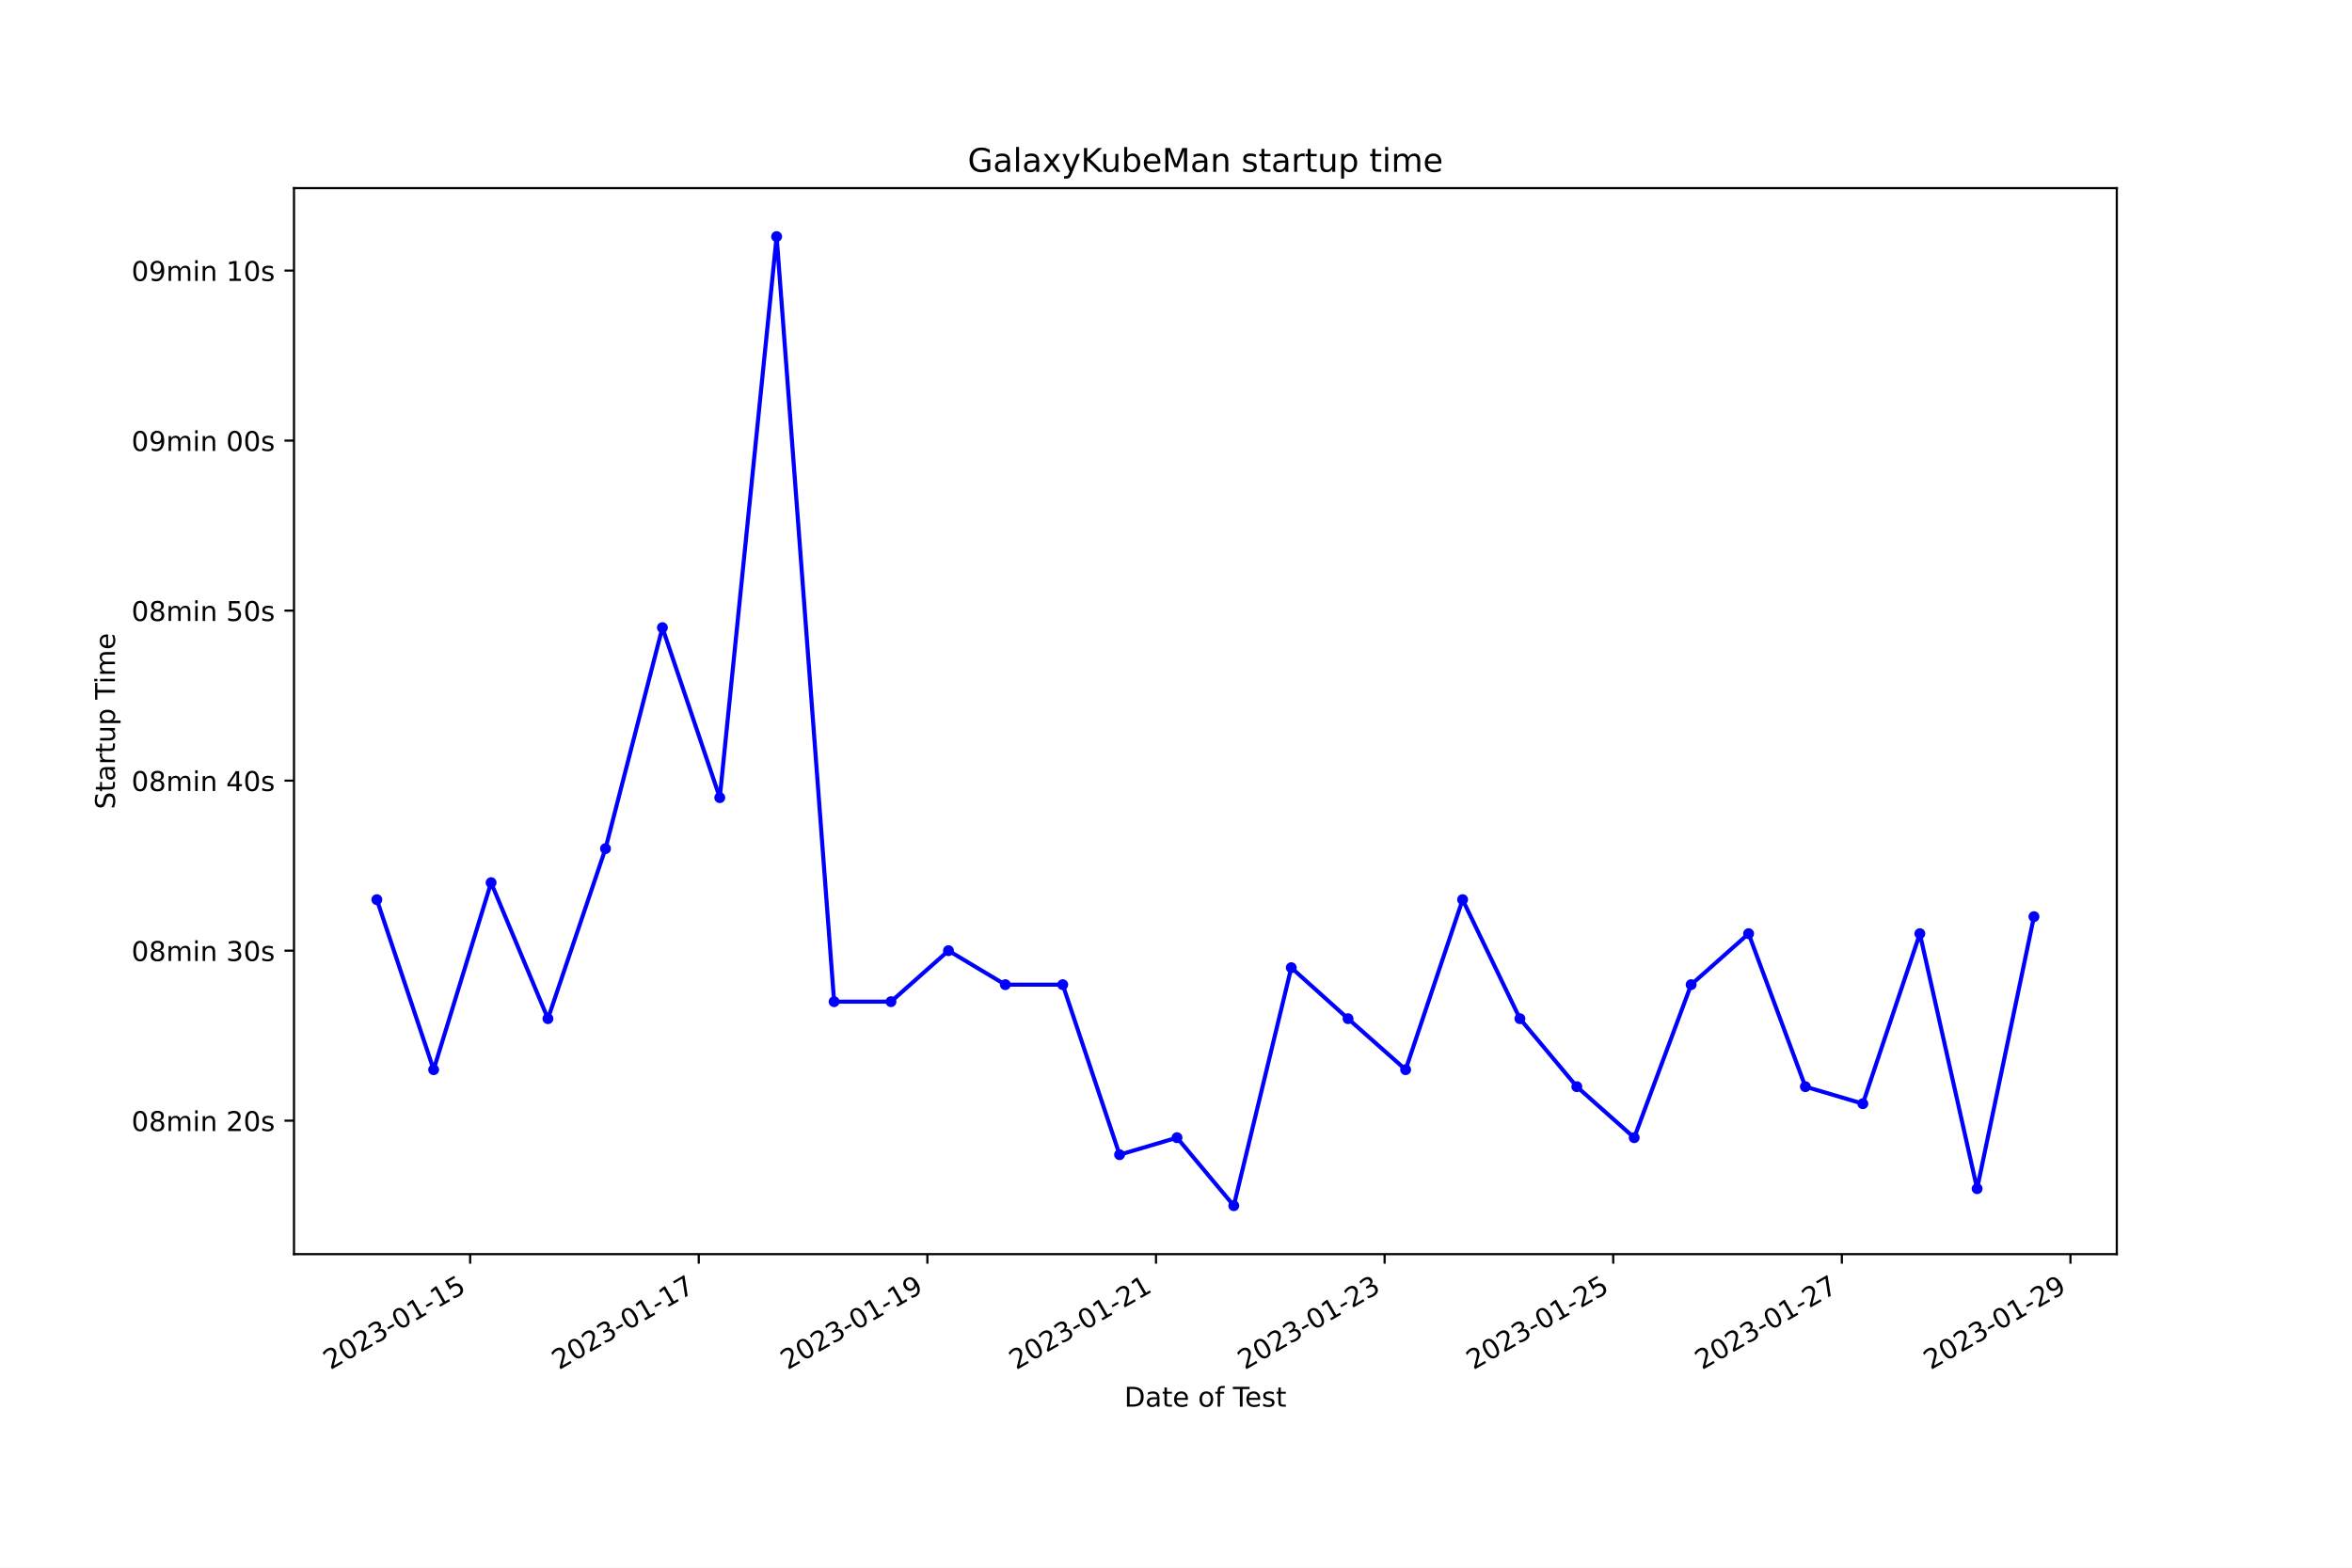
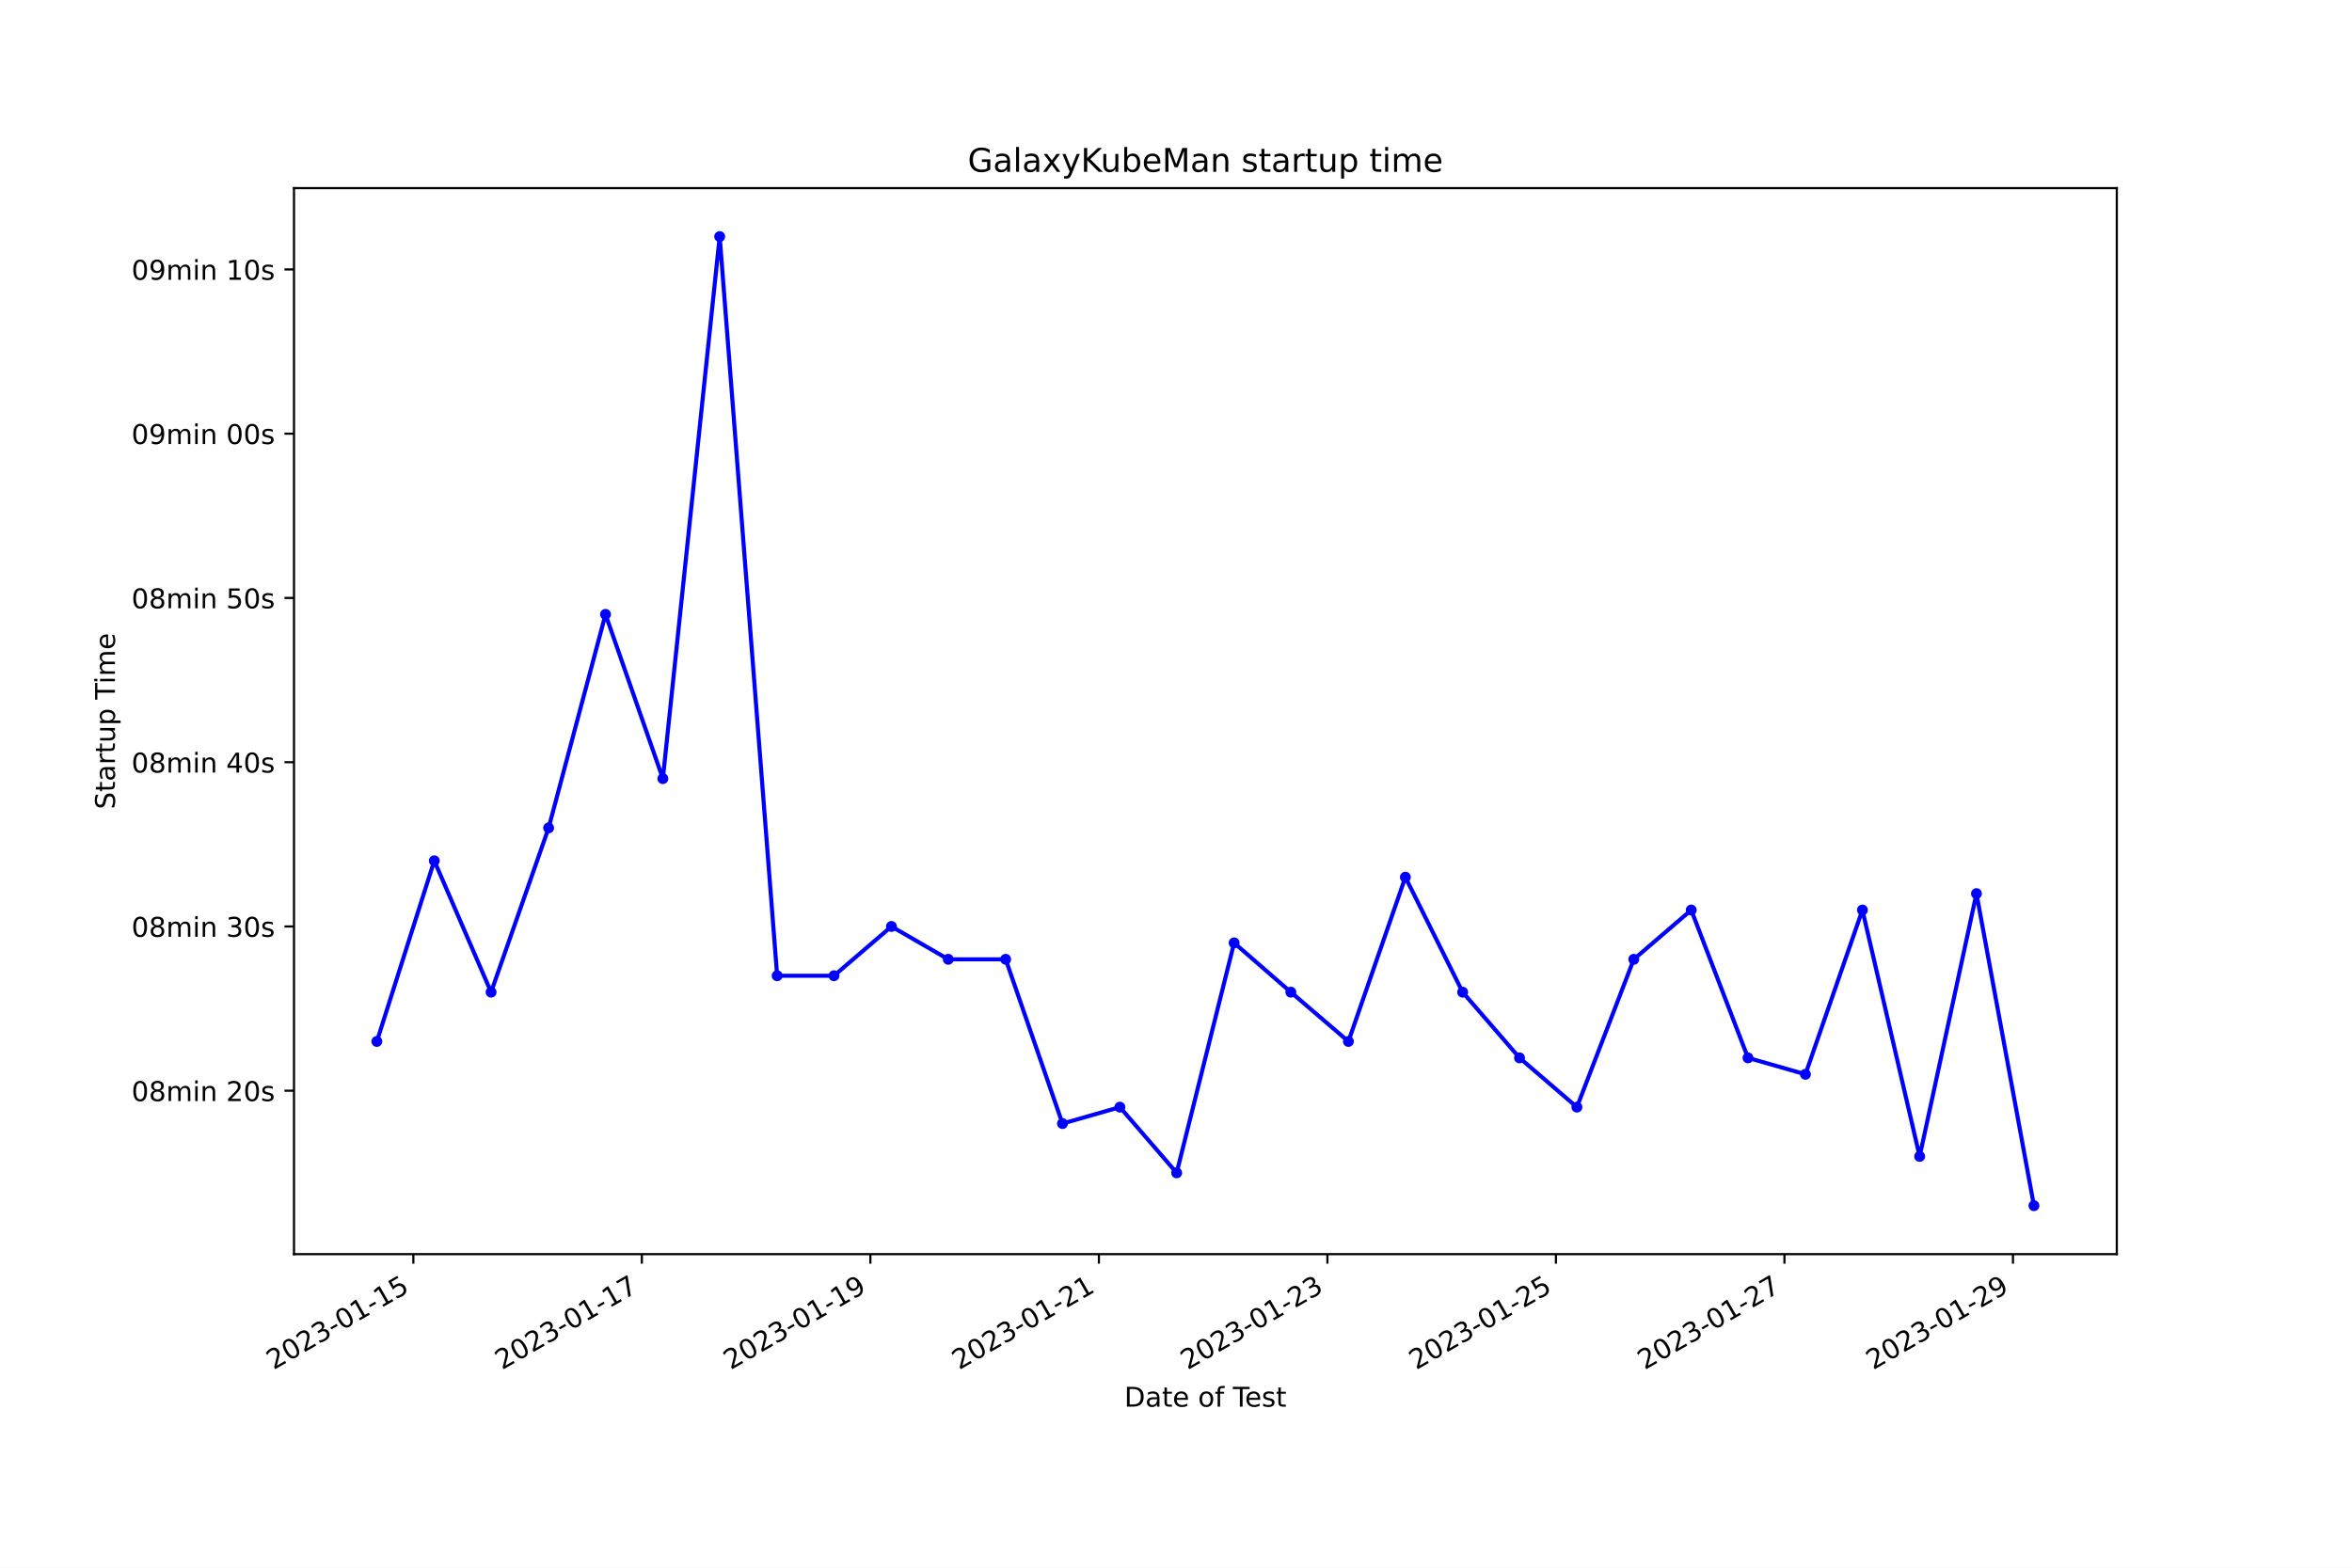
<svg xmlns="http://www.w3.org/2000/svg" xmlns:xlink="http://www.w3.org/1999/xlink" width="864pt" height="576pt" viewBox="0 0 864 576" version="1.1">
  <defs>
    <style type="text/css">*{stroke-linejoin: round; stroke-linecap: butt}</style>
  </defs>
  <g id="figure_1">
    <g id="patch_1">
      <path d="M 0 576  L 864 576  L 864 0  L 0 0  z " style="fill: #ffffff" />
    </g>
    <g id="axes_1">
      <g id="patch_2">
        <path d="M 108 460.8  L 777.6 460.8  L 777.6 69.12  L 108 69.12  z " style="fill: #ffffff" />
      </g>
      <g id="matplotlib.axis_1">
        <g id="xtick_1">
          <g id="line2d_1">
            <defs>
-               <path id="mf27a09916b" d="M 0 0  L 0 3.5  " style="stroke: #000000; stroke-width: 0.8" />
+               <path id="m74cc26b2bb" d="M 0 0  L 0 3.5  " style="stroke: #000000; stroke-width: 0.8" />
            </defs>
            <g>
-               <use xlink:href="#mf27a09916b" x="172.708" y="460.8" style="stroke: #000000; stroke-width: 0.8" />
+               <use xlink:href="#m74cc26b2bb" x="151.839" y="460.8" style="stroke: #000000; stroke-width: 0.8" />
            </g>
          </g>
          <g id="text_1">
-             <g transform="translate(121.3384 503.4383) rotate(-30) scale(0.1 -0.1)">
+             <g transform="translate(100.47 503.4383) rotate(-30) scale(0.1 -0.1)">
              <defs>
                <path id="DejaVuSans-32" d="M 1228 531  L 3431 531  L 3431 0  L 469 0  L 469 531  Q 828 903 1448 1529  Q 2069 2156 2228 2338  Q 2531 2678 2651 2914  Q 2772 3150 2772 3378  Q 2772 3750 2511 3984  Q 2250 4219 1831 4219  Q 1534 4219 1204 4116  Q 875 4013 500 3803  L 500 4441  Q 881 4594 1212 4672  Q 1544 4750 1819 4750  Q 2544 4750 2975 4387  Q 3406 4025 3406 3419  Q 3406 3131 3298 2873  Q 3191 2616 2906 2266  Q 2828 2175 2409 1742  Q 1991 1309 1228 531  z " transform="scale(0.015625)" />
                <path id="DejaVuSans-30" d="M 2034 4250  Q 1547 4250 1301 3770  Q 1056 3291 1056 2328  Q 1056 1369 1301 889  Q 1547 409 2034 409  Q 2525 409 2770 889  Q 3016 1369 3016 2328  Q 3016 3291 2770 3770  Q 2525 4250 2034 4250  z M 2034 4750  Q 2819 4750 3233 4129  Q 3647 3509 3647 2328  Q 3647 1150 3233 529  Q 2819 -91 2034 -91  Q 1250 -91 836 529  Q 422 1150 422 2328  Q 422 3509 836 4129  Q 1250 4750 2034 4750  z " transform="scale(0.015625)" />
                <path id="DejaVuSans-33" d="M 2597 2516  Q 3050 2419 3304 2112  Q 3559 1806 3559 1356  Q 3559 666 3084 287  Q 2609 -91 1734 -91  Q 1441 -91 1130 -33  Q 819 25 488 141  L 488 750  Q 750 597 1062 519  Q 1375 441 1716 441  Q 2309 441 2620 675  Q 2931 909 2931 1356  Q 2931 1769 2642 2001  Q 2353 2234 1838 2234  L 1294 2234  L 1294 2753  L 1863 2753  Q 2328 2753 2575 2939  Q 2822 3125 2822 3475  Q 2822 3834 2567 4026  Q 2313 4219 1838 4219  Q 1578 4219 1281 4162  Q 984 4106 628 3988  L 628 4550  Q 988 4650 1302 4700  Q 1616 4750 1894 4750  Q 2613 4750 3031 4423  Q 3450 4097 3450 3541  Q 3450 3153 3228 2886  Q 3006 2619 2597 2516  z " transform="scale(0.015625)" />
                <path id="DejaVuSans-2d" d="M 313 2009  L 1997 2009  L 1997 1497  L 313 1497  L 313 2009  z " transform="scale(0.015625)" />
                <path id="DejaVuSans-31" d="M 794 531  L 1825 531  L 1825 4091  L 703 3866  L 703 4441  L 1819 4666  L 2450 4666  L 2450 531  L 3481 531  L 3481 0  L 794 0  L 794 531  z " transform="scale(0.015625)" />
                <path id="DejaVuSans-35" d="M 691 4666  L 3169 4666  L 3169 4134  L 1269 4134  L 1269 2991  Q 1406 3038 1543 3061  Q 1681 3084 1819 3084  Q 2600 3084 3056 2656  Q 3513 2228 3513 1497  Q 3513 744 3044 326  Q 2575 -91 1722 -91  Q 1428 -91 1123 -41  Q 819 9 494 109  L 494 744  Q 775 591 1075 516  Q 1375 441 1709 441  Q 2250 441 2565 725  Q 2881 1009 2881 1497  Q 2881 1984 2565 2268  Q 2250 2553 1709 2553  Q 1456 2553 1204 2497  Q 953 2441 691 2322  L 691 4666  z " transform="scale(0.015625)" />
              </defs>
              <use xlink:href="#DejaVuSans-32" />
              <use xlink:href="#DejaVuSans-30" x="63.623" />
              <use xlink:href="#DejaVuSans-32" x="127.246" />
              <use xlink:href="#DejaVuSans-33" x="190.869" />
              <use xlink:href="#DejaVuSans-2d" x="254.492" />
              <use xlink:href="#DejaVuSans-30" x="290.576" />
              <use xlink:href="#DejaVuSans-31" x="354.199" />
              <use xlink:href="#DejaVuSans-2d" x="417.822" />
              <use xlink:href="#DejaVuSans-31" x="453.906" />
              <use xlink:href="#DejaVuSans-35" x="517.529" />
            </g>
          </g>
        </g>
        <g id="xtick_2">
          <g id="line2d_2">
            <g>
-               <use xlink:href="#mf27a09916b" x="256.689" y="460.8" style="stroke: #000000; stroke-width: 0.8" />
+               <use xlink:href="#m74cc26b2bb" x="235.784" y="460.8" style="stroke: #000000; stroke-width: 0.8" />
            </g>
          </g>
          <g id="text_2">
-             <g transform="translate(205.3198 503.4383) rotate(-30) scale(0.1 -0.1)">
+             <g transform="translate(184.415 503.4383) rotate(-30) scale(0.1 -0.1)">
              <defs>
                <path id="DejaVuSans-37" d="M 525 4666  L 3525 4666  L 3525 4397  L 1831 0  L 1172 0  L 2766 4134  L 525 4134  L 525 4666  z " transform="scale(0.015625)" />
              </defs>
              <use xlink:href="#DejaVuSans-32" />
              <use xlink:href="#DejaVuSans-30" x="63.623" />
              <use xlink:href="#DejaVuSans-32" x="127.246" />
              <use xlink:href="#DejaVuSans-33" x="190.869" />
              <use xlink:href="#DejaVuSans-2d" x="254.492" />
              <use xlink:href="#DejaVuSans-30" x="290.576" />
              <use xlink:href="#DejaVuSans-31" x="354.199" />
              <use xlink:href="#DejaVuSans-2d" x="417.822" />
              <use xlink:href="#DejaVuSans-31" x="453.906" />
              <use xlink:href="#DejaVuSans-37" x="517.529" />
            </g>
          </g>
        </g>
        <g id="xtick_3">
          <g id="line2d_3">
            <g>
-               <use xlink:href="#mf27a09916b" x="340.671" y="460.8" style="stroke: #000000; stroke-width: 0.8" />
+               <use xlink:href="#m74cc26b2bb" x="319.73" y="460.8" style="stroke: #000000; stroke-width: 0.8" />
            </g>
          </g>
          <g id="text_3">
-             <g transform="translate(289.3011 503.4383) rotate(-30) scale(0.1 -0.1)">
+             <g transform="translate(268.3601 503.4383) rotate(-30) scale(0.1 -0.1)">
              <defs>
                <path id="DejaVuSans-39" d="M 703 97  L 703 672  Q 941 559 1184 500  Q 1428 441 1663 441  Q 2288 441 2617 861  Q 2947 1281 2994 2138  Q 2813 1869 2534 1725  Q 2256 1581 1919 1581  Q 1219 1581 811 2004  Q 403 2428 403 3163  Q 403 3881 828 4315  Q 1253 4750 1959 4750  Q 2769 4750 3195 4129  Q 3622 3509 3622 2328  Q 3622 1225 3098 567  Q 2575 -91 1691 -91  Q 1453 -91 1209 -44  Q 966 3 703 97  z M 1959 2075  Q 2384 2075 2632 2365  Q 2881 2656 2881 3163  Q 2881 3666 2632 3958  Q 2384 4250 1959 4250  Q 1534 4250 1286 3958  Q 1038 3666 1038 3163  Q 1038 2656 1286 2365  Q 1534 2075 1959 2075  z " transform="scale(0.015625)" />
              </defs>
              <use xlink:href="#DejaVuSans-32" />
              <use xlink:href="#DejaVuSans-30" x="63.623" />
              <use xlink:href="#DejaVuSans-32" x="127.246" />
              <use xlink:href="#DejaVuSans-33" x="190.869" />
              <use xlink:href="#DejaVuSans-2d" x="254.492" />
              <use xlink:href="#DejaVuSans-30" x="290.576" />
              <use xlink:href="#DejaVuSans-31" x="354.199" />
              <use xlink:href="#DejaVuSans-2d" x="417.822" />
              <use xlink:href="#DejaVuSans-31" x="453.906" />
              <use xlink:href="#DejaVuSans-39" x="517.529" />
            </g>
          </g>
        </g>
        <g id="xtick_4">
          <g id="line2d_4">
            <g>
-               <use xlink:href="#mf27a09916b" x="424.652" y="460.8" style="stroke: #000000; stroke-width: 0.8" />
+               <use xlink:href="#m74cc26b2bb" x="403.675" y="460.8" style="stroke: #000000; stroke-width: 0.8" />
            </g>
          </g>
          <g id="text_4">
-             <g transform="translate(373.2825 503.4383) rotate(-30) scale(0.1 -0.1)">
+             <g transform="translate(352.3052 503.4383) rotate(-30) scale(0.1 -0.1)">
              <use xlink:href="#DejaVuSans-32" />
              <use xlink:href="#DejaVuSans-30" x="63.623" />
              <use xlink:href="#DejaVuSans-32" x="127.246" />
              <use xlink:href="#DejaVuSans-33" x="190.869" />
              <use xlink:href="#DejaVuSans-2d" x="254.492" />
              <use xlink:href="#DejaVuSans-30" x="290.576" />
              <use xlink:href="#DejaVuSans-31" x="354.199" />
              <use xlink:href="#DejaVuSans-2d" x="417.822" />
              <use xlink:href="#DejaVuSans-32" x="453.906" />
              <use xlink:href="#DejaVuSans-31" x="517.529" />
            </g>
          </g>
        </g>
        <g id="xtick_5">
          <g id="line2d_5">
            <g>
-               <use xlink:href="#mf27a09916b" x="508.633" y="460.8" style="stroke: #000000; stroke-width: 0.8" />
+               <use xlink:href="#m74cc26b2bb" x="487.62" y="460.8" style="stroke: #000000; stroke-width: 0.8" />
            </g>
          </g>
          <g id="text_5">
-             <g transform="translate(457.2638 503.4383) rotate(-30) scale(0.1 -0.1)">
+             <g transform="translate(436.2503 503.4383) rotate(-30) scale(0.1 -0.1)">
              <use xlink:href="#DejaVuSans-32" />
              <use xlink:href="#DejaVuSans-30" x="63.623" />
              <use xlink:href="#DejaVuSans-32" x="127.246" />
              <use xlink:href="#DejaVuSans-33" x="190.869" />
              <use xlink:href="#DejaVuSans-2d" x="254.492" />
              <use xlink:href="#DejaVuSans-30" x="290.576" />
              <use xlink:href="#DejaVuSans-31" x="354.199" />
              <use xlink:href="#DejaVuSans-2d" x="417.822" />
              <use xlink:href="#DejaVuSans-32" x="453.906" />
              <use xlink:href="#DejaVuSans-33" x="517.529" />
            </g>
          </g>
        </g>
        <g id="xtick_6">
          <g id="line2d_6">
            <g>
-               <use xlink:href="#mf27a09916b" x="592.615" y="460.8" style="stroke: #000000; stroke-width: 0.8" />
+               <use xlink:href="#m74cc26b2bb" x="571.565" y="460.8" style="stroke: #000000; stroke-width: 0.8" />
            </g>
          </g>
          <g id="text_6">
-             <g transform="translate(541.2452 503.4383) rotate(-30) scale(0.1 -0.1)">
+             <g transform="translate(520.1954 503.4383) rotate(-30) scale(0.1 -0.1)">
              <use xlink:href="#DejaVuSans-32" />
              <use xlink:href="#DejaVuSans-30" x="63.623" />
              <use xlink:href="#DejaVuSans-32" x="127.246" />
              <use xlink:href="#DejaVuSans-33" x="190.869" />
              <use xlink:href="#DejaVuSans-2d" x="254.492" />
              <use xlink:href="#DejaVuSans-30" x="290.576" />
              <use xlink:href="#DejaVuSans-31" x="354.199" />
              <use xlink:href="#DejaVuSans-2d" x="417.822" />
              <use xlink:href="#DejaVuSans-32" x="453.906" />
              <use xlink:href="#DejaVuSans-35" x="517.529" />
            </g>
          </g>
        </g>
        <g id="xtick_7">
          <g id="line2d_7">
            <g>
-               <use xlink:href="#mf27a09916b" x="676.596" y="460.8" style="stroke: #000000; stroke-width: 0.8" />
+               <use xlink:href="#m74cc26b2bb" x="655.51" y="460.8" style="stroke: #000000; stroke-width: 0.8" />
            </g>
          </g>
          <g id="text_7">
-             <g transform="translate(625.2265 503.4383) rotate(-30) scale(0.1 -0.1)">
+             <g transform="translate(604.1405 503.4383) rotate(-30) scale(0.1 -0.1)">
              <use xlink:href="#DejaVuSans-32" />
              <use xlink:href="#DejaVuSans-30" x="63.623" />
              <use xlink:href="#DejaVuSans-32" x="127.246" />
              <use xlink:href="#DejaVuSans-33" x="190.869" />
              <use xlink:href="#DejaVuSans-2d" x="254.492" />
              <use xlink:href="#DejaVuSans-30" x="290.576" />
              <use xlink:href="#DejaVuSans-31" x="354.199" />
              <use xlink:href="#DejaVuSans-2d" x="417.822" />
              <use xlink:href="#DejaVuSans-32" x="453.906" />
              <use xlink:href="#DejaVuSans-37" x="517.529" />
            </g>
          </g>
        </g>
        <g id="xtick_8">
          <g id="line2d_8">
            <g>
-               <use xlink:href="#mf27a09916b" x="760.577" y="460.8" style="stroke: #000000; stroke-width: 0.8" />
+               <use xlink:href="#m74cc26b2bb" x="739.455" y="460.8" style="stroke: #000000; stroke-width: 0.8" />
            </g>
          </g>
          <g id="text_8">
-             <g transform="translate(709.2079 503.4383) rotate(-30) scale(0.1 -0.1)">
+             <g transform="translate(688.0856 503.4383) rotate(-30) scale(0.1 -0.1)">
              <use xlink:href="#DejaVuSans-32" />
              <use xlink:href="#DejaVuSans-30" x="63.623" />
              <use xlink:href="#DejaVuSans-32" x="127.246" />
              <use xlink:href="#DejaVuSans-33" x="190.869" />
              <use xlink:href="#DejaVuSans-2d" x="254.492" />
              <use xlink:href="#DejaVuSans-30" x="290.576" />
              <use xlink:href="#DejaVuSans-31" x="354.199" />
              <use xlink:href="#DejaVuSans-2d" x="417.822" />
              <use xlink:href="#DejaVuSans-32" x="453.906" />
              <use xlink:href="#DejaVuSans-39" x="517.529" />
            </g>
          </g>
        </g>
        <g id="text_9">
          <g transform="translate(413.0063 516.8378) scale(0.1 -0.1)">
            <defs>
              <path id="DejaVuSans-44" d="M 1259 4147  L 1259 519  L 2022 519  Q 2988 519 3436 956  Q 3884 1394 3884 2338  Q 3884 3275 3436 3711  Q 2988 4147 2022 4147  L 1259 4147  z M 628 4666  L 1925 4666  Q 3281 4666 3915 4102  Q 4550 3538 4550 2338  Q 4550 1131 3912 565  Q 3275 0 1925 0  L 628 0  L 628 4666  z " transform="scale(0.015625)" />
              <path id="DejaVuSans-61" d="M 2194 1759  Q 1497 1759 1228 1600  Q 959 1441 959 1056  Q 959 750 1161 570  Q 1363 391 1709 391  Q 2188 391 2477 730  Q 2766 1069 2766 1631  L 2766 1759  L 2194 1759  z M 3341 1997  L 3341 0  L 2766 0  L 2766 531  Q 2569 213 2275 61  Q 1981 -91 1556 -91  Q 1019 -91 701 211  Q 384 513 384 1019  Q 384 1609 779 1909  Q 1175 2209 1959 2209  L 2766 2209  L 2766 2266  Q 2766 2663 2505 2880  Q 2244 3097 1772 3097  Q 1472 3097 1187 3025  Q 903 2953 641 2809  L 641 3341  Q 956 3463 1253 3523  Q 1550 3584 1831 3584  Q 2591 3584 2966 3190  Q 3341 2797 3341 1997  z " transform="scale(0.015625)" />
              <path id="DejaVuSans-74" d="M 1172 4494  L 1172 3500  L 2356 3500  L 2356 3053  L 1172 3053  L 1172 1153  Q 1172 725 1289 603  Q 1406 481 1766 481  L 2356 481  L 2356 0  L 1766 0  Q 1100 0 847 248  Q 594 497 594 1153  L 594 3053  L 172 3053  L 172 3500  L 594 3500  L 594 4494  L 1172 4494  z " transform="scale(0.015625)" />
              <path id="DejaVuSans-65" d="M 3597 1894  L 3597 1613  L 953 1613  Q 991 1019 1311 708  Q 1631 397 2203 397  Q 2534 397 2845 478  Q 3156 559 3463 722  L 3463 178  Q 3153 47 2828 -22  Q 2503 -91 2169 -91  Q 1331 -91 842 396  Q 353 884 353 1716  Q 353 2575 817 3079  Q 1281 3584 2069 3584  Q 2775 3584 3186 3129  Q 3597 2675 3597 1894  z M 3022 2063  Q 3016 2534 2758 2815  Q 2500 3097 2075 3097  Q 1594 3097 1305 2825  Q 1016 2553 972 2059  L 3022 2063  z " transform="scale(0.015625)" />
              <path id="DejaVuSans-20" transform="scale(0.015625)" />
              <path id="DejaVuSans-6f" d="M 1959 3097  Q 1497 3097 1228 2736  Q 959 2375 959 1747  Q 959 1119 1226 758  Q 1494 397 1959 397  Q 2419 397 2687 759  Q 2956 1122 2956 1747  Q 2956 2369 2687 2733  Q 2419 3097 1959 3097  z M 1959 3584  Q 2709 3584 3137 3096  Q 3566 2609 3566 1747  Q 3566 888 3137 398  Q 2709 -91 1959 -91  Q 1206 -91 779 398  Q 353 888 353 1747  Q 353 2609 779 3096  Q 1206 3584 1959 3584  z " transform="scale(0.015625)" />
              <path id="DejaVuSans-66" d="M 2375 4863  L 2375 4384  L 1825 4384  Q 1516 4384 1395 4259  Q 1275 4134 1275 3809  L 1275 3500  L 2222 3500  L 2222 3053  L 1275 3053  L 1275 0  L 697 0  L 697 3053  L 147 3053  L 147 3500  L 697 3500  L 697 3744  Q 697 4328 969 4595  Q 1241 4863 1831 4863  L 2375 4863  z " transform="scale(0.015625)" />
              <path id="DejaVuSans-54" d="M -19 4666  L 3928 4666  L 3928 4134  L 2272 4134  L 2272 0  L 1638 0  L 1638 4134  L -19 4134  L -19 4666  z " transform="scale(0.015625)" />
              <path id="DejaVuSans-73" d="M 2834 3397  L 2834 2853  Q 2591 2978 2328 3040  Q 2066 3103 1784 3103  Q 1356 3103 1142 2972  Q 928 2841 928 2578  Q 928 2378 1081 2264  Q 1234 2150 1697 2047  L 1894 2003  Q 2506 1872 2764 1633  Q 3022 1394 3022 966  Q 3022 478 2636 193  Q 2250 -91 1575 -91  Q 1294 -91 989 -36  Q 684 19 347 128  L 347 722  Q 666 556 975 473  Q 1284 391 1588 391  Q 1994 391 2212 530  Q 2431 669 2431 922  Q 2431 1156 2273 1281  Q 2116 1406 1581 1522  L 1381 1569  Q 847 1681 609 1914  Q 372 2147 372 2553  Q 372 3047 722 3315  Q 1072 3584 1716 3584  Q 2034 3584 2315 3537  Q 2597 3491 2834 3397  z " transform="scale(0.015625)" />
            </defs>
            <use xlink:href="#DejaVuSans-44" />
            <use xlink:href="#DejaVuSans-61" x="77.002" />
            <use xlink:href="#DejaVuSans-74" x="138.281" />
            <use xlink:href="#DejaVuSans-65" x="177.49" />
            <use xlink:href="#DejaVuSans-20" x="239.014" />
            <use xlink:href="#DejaVuSans-6f" x="270.801" />
            <use xlink:href="#DejaVuSans-66" x="331.982" />
            <use xlink:href="#DejaVuSans-20" x="367.188" />
            <use xlink:href="#DejaVuSans-54" x="398.975" />
            <use xlink:href="#DejaVuSans-65" x="443.059" />
            <use xlink:href="#DejaVuSans-73" x="504.582" />
            <use xlink:href="#DejaVuSans-74" x="556.682" />
          </g>
        </g>
      </g>
      <g id="matplotlib.axis_2">
        <g id="ytick_1">
          <g id="line2d_9">
            <defs>
-               <path id="m7aa0242afb" d="M 0 0  L -3.5 0  " style="stroke: #000000; stroke-width: 0.8" />
+               <path id="m1a50e16f8b" d="M 0 0  L -3.5 0  " style="stroke: #000000; stroke-width: 0.8" />
            </defs>
            <g>
-               <use xlink:href="#m7aa0242afb" x="108" y="411.762" style="stroke: #000000; stroke-width: 0.8" />
+               <use xlink:href="#m1a50e16f8b" x="108" y="400.75" style="stroke: #000000; stroke-width: 0.8" />
            </g>
          </g>
          <g id="text_10">
-             <g transform="translate(48.30625 415.5611) scale(0.1 -0.1)">
+             <g transform="translate(48.30625 404.5497) scale(0.1 -0.1)">
              <defs>
                <path id="DejaVuSans-38" d="M 2034 2216  Q 1584 2216 1326 1975  Q 1069 1734 1069 1313  Q 1069 891 1326 650  Q 1584 409 2034 409  Q 2484 409 2743 651  Q 3003 894 3003 1313  Q 3003 1734 2745 1975  Q 2488 2216 2034 2216  z M 1403 2484  Q 997 2584 770 2862  Q 544 3141 544 3541  Q 544 4100 942 4425  Q 1341 4750 2034 4750  Q 2731 4750 3128 4425  Q 3525 4100 3525 3541  Q 3525 3141 3298 2862  Q 3072 2584 2669 2484  Q 3125 2378 3379 2068  Q 3634 1759 3634 1313  Q 3634 634 3220 271  Q 2806 -91 2034 -91  Q 1263 -91 848 271  Q 434 634 434 1313  Q 434 1759 690 2068  Q 947 2378 1403 2484  z M 1172 3481  Q 1172 3119 1398 2916  Q 1625 2713 2034 2713  Q 2441 2713 2670 2916  Q 2900 3119 2900 3481  Q 2900 3844 2670 4047  Q 2441 4250 2034 4250  Q 1625 4250 1398 4047  Q 1172 3844 1172 3481  z " transform="scale(0.015625)" />
                <path id="DejaVuSans-6d" d="M 3328 2828  Q 3544 3216 3844 3400  Q 4144 3584 4550 3584  Q 5097 3584 5394 3201  Q 5691 2819 5691 2113  L 5691 0  L 5113 0  L 5113 2094  Q 5113 2597 4934 2840  Q 4756 3084 4391 3084  Q 3944 3084 3684 2787  Q 3425 2491 3425 1978  L 3425 0  L 2847 0  L 2847 2094  Q 2847 2600 2669 2842  Q 2491 3084 2119 3084  Q 1678 3084 1418 2786  Q 1159 2488 1159 1978  L 1159 0  L 581 0  L 581 3500  L 1159 3500  L 1159 2956  Q 1356 3278 1631 3431  Q 1906 3584 2284 3584  Q 2666 3584 2933 3390  Q 3200 3197 3328 2828  z " transform="scale(0.015625)" />
                <path id="DejaVuSans-69" d="M 603 3500  L 1178 3500  L 1178 0  L 603 0  L 603 3500  z M 603 4863  L 1178 4863  L 1178 4134  L 603 4134  L 603 4863  z " transform="scale(0.015625)" />
                <path id="DejaVuSans-6e" d="M 3513 2113  L 3513 0  L 2938 0  L 2938 2094  Q 2938 2591 2744 2837  Q 2550 3084 2163 3084  Q 1697 3084 1428 2787  Q 1159 2491 1159 1978  L 1159 0  L 581 0  L 581 3500  L 1159 3500  L 1159 2956  Q 1366 3272 1645 3428  Q 1925 3584 2291 3584  Q 2894 3584 3203 3211  Q 3513 2838 3513 2113  z " transform="scale(0.015625)" />
              </defs>
              <use xlink:href="#DejaVuSans-30" />
              <use xlink:href="#DejaVuSans-38" x="63.623" />
              <use xlink:href="#DejaVuSans-6d" x="127.246" />
              <use xlink:href="#DejaVuSans-69" x="224.658" />
              <use xlink:href="#DejaVuSans-6e" x="252.441" />
              <use xlink:href="#DejaVuSans-20" x="315.82" />
              <use xlink:href="#DejaVuSans-32" x="347.607" />
              <use xlink:href="#DejaVuSans-30" x="411.23" />
              <use xlink:href="#DejaVuSans-73" x="474.854" />
            </g>
          </g>
        </g>
        <g id="ytick_2">
          <g id="line2d_10">
            <g>
-               <use xlink:href="#m7aa0242afb" x="108" y="349.293" style="stroke: #000000; stroke-width: 0.8" />
+               <use xlink:href="#m1a50e16f8b" x="108" y="340.399" style="stroke: #000000; stroke-width: 0.8" />
            </g>
          </g>
          <g id="text_11">
-             <g transform="translate(48.30625 353.0922) scale(0.1 -0.1)">
+             <g transform="translate(48.30625 344.1984) scale(0.1 -0.1)">
              <use xlink:href="#DejaVuSans-30" />
              <use xlink:href="#DejaVuSans-38" x="63.623" />
              <use xlink:href="#DejaVuSans-6d" x="127.246" />
              <use xlink:href="#DejaVuSans-69" x="224.658" />
              <use xlink:href="#DejaVuSans-6e" x="252.441" />
              <use xlink:href="#DejaVuSans-20" x="315.82" />
              <use xlink:href="#DejaVuSans-33" x="347.607" />
              <use xlink:href="#DejaVuSans-30" x="411.23" />
              <use xlink:href="#DejaVuSans-73" x="474.854" />
            </g>
          </g>
        </g>
        <g id="ytick_3">
          <g id="line2d_11">
            <g>
-               <use xlink:href="#m7aa0242afb" x="108" y="286.824" style="stroke: #000000; stroke-width: 0.8" />
+               <use xlink:href="#m1a50e16f8b" x="108" y="280.048" style="stroke: #000000; stroke-width: 0.8" />
            </g>
          </g>
          <g id="text_12">
-             <g transform="translate(48.30625 290.6233) scale(0.1 -0.1)">
+             <g transform="translate(48.30625 283.847) scale(0.1 -0.1)">
              <defs>
                <path id="DejaVuSans-34" d="M 2419 4116  L 825 1625  L 2419 1625  L 2419 4116  z M 2253 4666  L 3047 4666  L 3047 1625  L 3713 1625  L 3713 1100  L 3047 1100  L 3047 0  L 2419 0  L 2419 1100  L 313 1100  L 313 1709  L 2253 4666  z " transform="scale(0.015625)" />
              </defs>
              <use xlink:href="#DejaVuSans-30" />
              <use xlink:href="#DejaVuSans-38" x="63.623" />
              <use xlink:href="#DejaVuSans-6d" x="127.246" />
              <use xlink:href="#DejaVuSans-69" x="224.658" />
              <use xlink:href="#DejaVuSans-6e" x="252.441" />
              <use xlink:href="#DejaVuSans-20" x="315.82" />
              <use xlink:href="#DejaVuSans-34" x="347.607" />
              <use xlink:href="#DejaVuSans-30" x="411.23" />
              <use xlink:href="#DejaVuSans-73" x="474.854" />
            </g>
          </g>
        </g>
        <g id="ytick_4">
          <g id="line2d_12">
            <g>
-               <use xlink:href="#m7aa0242afb" x="108" y="224.355" style="stroke: #000000; stroke-width: 0.8" />
+               <use xlink:href="#m1a50e16f8b" x="108" y="219.697" style="stroke: #000000; stroke-width: 0.8" />
            </g>
          </g>
          <g id="text_13">
-             <g transform="translate(48.30625 228.1544) scale(0.1 -0.1)">
+             <g transform="translate(48.30625 223.4957) scale(0.1 -0.1)">
              <use xlink:href="#DejaVuSans-30" />
              <use xlink:href="#DejaVuSans-38" x="63.623" />
              <use xlink:href="#DejaVuSans-6d" x="127.246" />
              <use xlink:href="#DejaVuSans-69" x="224.658" />
              <use xlink:href="#DejaVuSans-6e" x="252.441" />
              <use xlink:href="#DejaVuSans-20" x="315.82" />
              <use xlink:href="#DejaVuSans-35" x="347.607" />
              <use xlink:href="#DejaVuSans-30" x="411.23" />
              <use xlink:href="#DejaVuSans-73" x="474.854" />
            </g>
          </g>
        </g>
        <g id="ytick_5">
          <g id="line2d_13">
            <g>
-               <use xlink:href="#m7aa0242afb" x="108" y="161.886" style="stroke: #000000; stroke-width: 0.8" />
+               <use xlink:href="#m1a50e16f8b" x="108" y="159.345" style="stroke: #000000; stroke-width: 0.8" />
            </g>
          </g>
          <g id="text_14">
-             <g transform="translate(48.30625 165.6855) scale(0.1 -0.1)">
+             <g transform="translate(48.30625 163.1444) scale(0.1 -0.1)">
              <use xlink:href="#DejaVuSans-30" />
              <use xlink:href="#DejaVuSans-39" x="63.623" />
              <use xlink:href="#DejaVuSans-6d" x="127.246" />
              <use xlink:href="#DejaVuSans-69" x="224.658" />
              <use xlink:href="#DejaVuSans-6e" x="252.441" />
              <use xlink:href="#DejaVuSans-20" x="315.82" />
              <use xlink:href="#DejaVuSans-30" x="347.607" />
              <use xlink:href="#DejaVuSans-30" x="411.23" />
              <use xlink:href="#DejaVuSans-73" x="474.854" />
            </g>
          </g>
        </g>
        <g id="ytick_6">
          <g id="line2d_14">
            <g>
-               <use xlink:href="#m7aa0242afb" x="108" y="99.417" style="stroke: #000000; stroke-width: 0.8" />
+               <use xlink:href="#m1a50e16f8b" x="108" y="98.994" style="stroke: #000000; stroke-width: 0.8" />
            </g>
          </g>
          <g id="text_15">
-             <g transform="translate(48.30625 103.2166) scale(0.1 -0.1)">
+             <g transform="translate(48.30625 102.7931) scale(0.1 -0.1)">
              <use xlink:href="#DejaVuSans-30" />
              <use xlink:href="#DejaVuSans-39" x="63.623" />
              <use xlink:href="#DejaVuSans-6d" x="127.246" />
              <use xlink:href="#DejaVuSans-69" x="224.658" />
              <use xlink:href="#DejaVuSans-6e" x="252.441" />
              <use xlink:href="#DejaVuSans-20" x="315.82" />
              <use xlink:href="#DejaVuSans-31" x="347.607" />
              <use xlink:href="#DejaVuSans-30" x="411.23" />
              <use xlink:href="#DejaVuSans-73" x="474.854" />
            </g>
          </g>
        </g>
        <g id="text_16">
          <g transform="translate(42.22656 297.3397) rotate(-90) scale(0.1 -0.1)">
            <defs>
              <path id="DejaVuSans-53" d="M 3425 4513  L 3425 3897  Q 3066 4069 2747 4153  Q 2428 4238 2131 4238  Q 1616 4238 1336 4038  Q 1056 3838 1056 3469  Q 1056 3159 1242 3001  Q 1428 2844 1947 2747  L 2328 2669  Q 3034 2534 3370 2195  Q 3706 1856 3706 1288  Q 3706 609 3251 259  Q 2797 -91 1919 -91  Q 1588 -91 1214 -16  Q 841 59 441 206  L 441 856  Q 825 641 1194 531  Q 1563 422 1919 422  Q 2459 422 2753 634  Q 3047 847 3047 1241  Q 3047 1584 2836 1778  Q 2625 1972 2144 2069  L 1759 2144  Q 1053 2284 737 2584  Q 422 2884 422 3419  Q 422 4038 858 4394  Q 1294 4750 2059 4750  Q 2388 4750 2728 4690  Q 3069 4631 3425 4513  z " transform="scale(0.015625)" />
              <path id="DejaVuSans-72" d="M 2631 2963  Q 2534 3019 2420 3045  Q 2306 3072 2169 3072  Q 1681 3072 1420 2755  Q 1159 2438 1159 1844  L 1159 0  L 581 0  L 581 3500  L 1159 3500  L 1159 2956  Q 1341 3275 1631 3429  Q 1922 3584 2338 3584  Q 2397 3584 2469 3576  Q 2541 3569 2628 3553  L 2631 2963  z " transform="scale(0.015625)" />
              <path id="DejaVuSans-75" d="M 544 1381  L 544 3500  L 1119 3500  L 1119 1403  Q 1119 906 1312 657  Q 1506 409 1894 409  Q 2359 409 2629 706  Q 2900 1003 2900 1516  L 2900 3500  L 3475 3500  L 3475 0  L 2900 0  L 2900 538  Q 2691 219 2414 64  Q 2138 -91 1772 -91  Q 1169 -91 856 284  Q 544 659 544 1381  z M 1991 3584  L 1991 3584  z " transform="scale(0.015625)" />
              <path id="DejaVuSans-70" d="M 1159 525  L 1159 -1331  L 581 -1331  L 581 3500  L 1159 3500  L 1159 2969  Q 1341 3281 1617 3432  Q 1894 3584 2278 3584  Q 2916 3584 3314 3078  Q 3713 2572 3713 1747  Q 3713 922 3314 415  Q 2916 -91 2278 -91  Q 1894 -91 1617 61  Q 1341 213 1159 525  z M 3116 1747  Q 3116 2381 2855 2742  Q 2594 3103 2138 3103  Q 1681 3103 1420 2742  Q 1159 2381 1159 1747  Q 1159 1113 1420 752  Q 1681 391 2138 391  Q 2594 391 2855 752  Q 3116 1113 3116 1747  z " transform="scale(0.015625)" />
            </defs>
            <use xlink:href="#DejaVuSans-53" />
            <use xlink:href="#DejaVuSans-74" x="63.477" />
            <use xlink:href="#DejaVuSans-61" x="102.686" />
            <use xlink:href="#DejaVuSans-72" x="163.965" />
            <use xlink:href="#DejaVuSans-74" x="205.078" />
            <use xlink:href="#DejaVuSans-75" x="244.287" />
            <use xlink:href="#DejaVuSans-70" x="307.666" />
            <use xlink:href="#DejaVuSans-20" x="371.143" />
            <use xlink:href="#DejaVuSans-54" x="402.93" />
            <use xlink:href="#DejaVuSans-69" x="460.889" />
            <use xlink:href="#DejaVuSans-6d" x="488.672" />
            <use xlink:href="#DejaVuSans-65" x="586.084" />
          </g>
        </g>
      </g>
      <g id="line2d_15">
-         <path d="M 747.164 336.799  L 726.287 436.749  L 705.253 343.046  L 684.31 405.515  L 663.202 399.268  L 642.342 343.046  L 621.233 361.787  L 600.326 418.009  L 579.239 399.268  L 558.337 374.281  L 537.285 330.552  L 516.354 393.021  L 495.202 374.281  L 474.348 355.54  L 453.231 442.996  L 432.368 418.009  L 411.276 424.256  L 390.391 361.787  L 369.303 361.787  L 348.416 349.293  L 327.295 368.034  L 306.411 368.034  L 285.292 86.924  L 264.41 293.071  L 243.331 230.602  L 222.425 311.812  L 201.284 374.281  L 180.404 324.305  L 159.299 393.021  L 138.436 330.552  " clip-path="url(#p90151ce922)" style="fill: none; stroke: #0000ff; stroke-width: 1.5; stroke-linecap: square" />
+         <path d="M 747.164 442.996  L 726.047 328.329  L 705.18 424.891  L 684.154 334.364  L 663.22 394.715  L 642.122 388.68  L 621.271 334.364  L 600.171 352.469  L 579.272 406.786  L 558.195 388.68  L 537.302 364.54  L 516.259 322.294  L 495.337 382.645  L 474.194 364.54  L 453.349 346.434  L 432.242 430.926  L 411.387 406.786  L 390.304 412.821  L 369.429 352.469  L 348.35 352.469  L 327.472 340.399  L 306.36 358.505  L 285.485 358.505  L 264.375 86.924  L 243.502 286.083  L 222.432 225.732  L 201.536 304.188  L 180.403 364.54  L 159.532 316.259  L 138.436 382.645  " clip-path="url(#pe2721cb6a1)" style="fill: none; stroke: #0000ff; stroke-width: 1.5; stroke-linecap: square" />
        <defs>
-           <path id="m0272f8cc3f" d="M 0 1.5  C 0.398 1.5 0.779 1.342 1.061 1.061  C 1.342 0.779 1.5 0.398 1.5 0  C 1.5 -0.398 1.342 -0.779 1.061 -1.061  C 0.779 -1.342 0.398 -1.5 0 -1.5  C -0.398 -1.5 -0.779 -1.342 -1.061 -1.061  C -1.342 -0.779 -1.5 -0.398 -1.5 0  C -1.5 0.398 -1.342 0.779 -1.061 1.061  C -0.779 1.342 -0.398 1.5 0 1.5  z " style="stroke: #0000ff" />
+           <path id="m46b1cec702" d="M 0 1.5  C 0.398 1.5 0.779 1.342 1.061 1.061  C 1.342 0.779 1.5 0.398 1.5 0  C 1.5 -0.398 1.342 -0.779 1.061 -1.061  C 0.779 -1.342 0.398 -1.5 0 -1.5  C -0.398 -1.5 -0.779 -1.342 -1.061 -1.061  C -1.342 -0.779 -1.5 -0.398 -1.5 0  C -1.5 0.398 -1.342 0.779 -1.061 1.061  C -0.779 1.342 -0.398 1.5 0 1.5  z " style="stroke: #0000ff" />
        </defs>
-         <g clip-path="url(#p90151ce922)">
-           <use xlink:href="#m0272f8cc3f" x="747.164" y="336.799" style="fill: #0000ff; stroke: #0000ff" />
-           <use xlink:href="#m0272f8cc3f" x="726.287" y="436.749" style="fill: #0000ff; stroke: #0000ff" />
-           <use xlink:href="#m0272f8cc3f" x="705.253" y="343.046" style="fill: #0000ff; stroke: #0000ff" />
-           <use xlink:href="#m0272f8cc3f" x="684.31" y="405.515" style="fill: #0000ff; stroke: #0000ff" />
-           <use xlink:href="#m0272f8cc3f" x="663.202" y="399.268" style="fill: #0000ff; stroke: #0000ff" />
-           <use xlink:href="#m0272f8cc3f" x="642.342" y="343.046" style="fill: #0000ff; stroke: #0000ff" />
-           <use xlink:href="#m0272f8cc3f" x="621.233" y="361.787" style="fill: #0000ff; stroke: #0000ff" />
-           <use xlink:href="#m0272f8cc3f" x="600.326" y="418.009" style="fill: #0000ff; stroke: #0000ff" />
-           <use xlink:href="#m0272f8cc3f" x="579.239" y="399.268" style="fill: #0000ff; stroke: #0000ff" />
-           <use xlink:href="#m0272f8cc3f" x="558.337" y="374.281" style="fill: #0000ff; stroke: #0000ff" />
-           <use xlink:href="#m0272f8cc3f" x="537.285" y="330.552" style="fill: #0000ff; stroke: #0000ff" />
-           <use xlink:href="#m0272f8cc3f" x="516.354" y="393.021" style="fill: #0000ff; stroke: #0000ff" />
-           <use xlink:href="#m0272f8cc3f" x="495.202" y="374.281" style="fill: #0000ff; stroke: #0000ff" />
-           <use xlink:href="#m0272f8cc3f" x="474.348" y="355.54" style="fill: #0000ff; stroke: #0000ff" />
-           <use xlink:href="#m0272f8cc3f" x="453.231" y="442.996" style="fill: #0000ff; stroke: #0000ff" />
-           <use xlink:href="#m0272f8cc3f" x="432.368" y="418.009" style="fill: #0000ff; stroke: #0000ff" />
-           <use xlink:href="#m0272f8cc3f" x="411.276" y="424.256" style="fill: #0000ff; stroke: #0000ff" />
-           <use xlink:href="#m0272f8cc3f" x="390.391" y="361.787" style="fill: #0000ff; stroke: #0000ff" />
-           <use xlink:href="#m0272f8cc3f" x="369.303" y="361.787" style="fill: #0000ff; stroke: #0000ff" />
-           <use xlink:href="#m0272f8cc3f" x="348.416" y="349.293" style="fill: #0000ff; stroke: #0000ff" />
-           <use xlink:href="#m0272f8cc3f" x="327.295" y="368.034" style="fill: #0000ff; stroke: #0000ff" />
-           <use xlink:href="#m0272f8cc3f" x="306.411" y="368.034" style="fill: #0000ff; stroke: #0000ff" />
-           <use xlink:href="#m0272f8cc3f" x="285.292" y="86.924" style="fill: #0000ff; stroke: #0000ff" />
-           <use xlink:href="#m0272f8cc3f" x="264.41" y="293.071" style="fill: #0000ff; stroke: #0000ff" />
-           <use xlink:href="#m0272f8cc3f" x="243.331" y="230.602" style="fill: #0000ff; stroke: #0000ff" />
-           <use xlink:href="#m0272f8cc3f" x="222.425" y="311.812" style="fill: #0000ff; stroke: #0000ff" />
-           <use xlink:href="#m0272f8cc3f" x="201.284" y="374.281" style="fill: #0000ff; stroke: #0000ff" />
-           <use xlink:href="#m0272f8cc3f" x="180.404" y="324.305" style="fill: #0000ff; stroke: #0000ff" />
-           <use xlink:href="#m0272f8cc3f" x="159.299" y="393.021" style="fill: #0000ff; stroke: #0000ff" />
-           <use xlink:href="#m0272f8cc3f" x="138.436" y="330.552" style="fill: #0000ff; stroke: #0000ff" />
+         <g clip-path="url(#pe2721cb6a1)">
+           <use xlink:href="#m46b1cec702" x="747.164" y="442.996" style="fill: #0000ff; stroke: #0000ff" />
+           <use xlink:href="#m46b1cec702" x="726.047" y="328.329" style="fill: #0000ff; stroke: #0000ff" />
+           <use xlink:href="#m46b1cec702" x="705.18" y="424.891" style="fill: #0000ff; stroke: #0000ff" />
+           <use xlink:href="#m46b1cec702" x="684.154" y="334.364" style="fill: #0000ff; stroke: #0000ff" />
+           <use xlink:href="#m46b1cec702" x="663.22" y="394.715" style="fill: #0000ff; stroke: #0000ff" />
+           <use xlink:href="#m46b1cec702" x="642.122" y="388.68" style="fill: #0000ff; stroke: #0000ff" />
+           <use xlink:href="#m46b1cec702" x="621.271" y="334.364" style="fill: #0000ff; stroke: #0000ff" />
+           <use xlink:href="#m46b1cec702" x="600.171" y="352.469" style="fill: #0000ff; stroke: #0000ff" />
+           <use xlink:href="#m46b1cec702" x="579.272" y="406.786" style="fill: #0000ff; stroke: #0000ff" />
+           <use xlink:href="#m46b1cec702" x="558.195" y="388.68" style="fill: #0000ff; stroke: #0000ff" />
+           <use xlink:href="#m46b1cec702" x="537.302" y="364.54" style="fill: #0000ff; stroke: #0000ff" />
+           <use xlink:href="#m46b1cec702" x="516.259" y="322.294" style="fill: #0000ff; stroke: #0000ff" />
+           <use xlink:href="#m46b1cec702" x="495.337" y="382.645" style="fill: #0000ff; stroke: #0000ff" />
+           <use xlink:href="#m46b1cec702" x="474.194" y="364.54" style="fill: #0000ff; stroke: #0000ff" />
+           <use xlink:href="#m46b1cec702" x="453.349" y="346.434" style="fill: #0000ff; stroke: #0000ff" />
+           <use xlink:href="#m46b1cec702" x="432.242" y="430.926" style="fill: #0000ff; stroke: #0000ff" />
+           <use xlink:href="#m46b1cec702" x="411.387" y="406.786" style="fill: #0000ff; stroke: #0000ff" />
+           <use xlink:href="#m46b1cec702" x="390.304" y="412.821" style="fill: #0000ff; stroke: #0000ff" />
+           <use xlink:href="#m46b1cec702" x="369.429" y="352.469" style="fill: #0000ff; stroke: #0000ff" />
+           <use xlink:href="#m46b1cec702" x="348.35" y="352.469" style="fill: #0000ff; stroke: #0000ff" />
+           <use xlink:href="#m46b1cec702" x="327.472" y="340.399" style="fill: #0000ff; stroke: #0000ff" />
+           <use xlink:href="#m46b1cec702" x="306.36" y="358.505" style="fill: #0000ff; stroke: #0000ff" />
+           <use xlink:href="#m46b1cec702" x="285.485" y="358.505" style="fill: #0000ff; stroke: #0000ff" />
+           <use xlink:href="#m46b1cec702" x="264.375" y="86.924" style="fill: #0000ff; stroke: #0000ff" />
+           <use xlink:href="#m46b1cec702" x="243.502" y="286.083" style="fill: #0000ff; stroke: #0000ff" />
+           <use xlink:href="#m46b1cec702" x="222.432" y="225.732" style="fill: #0000ff; stroke: #0000ff" />
+           <use xlink:href="#m46b1cec702" x="201.536" y="304.188" style="fill: #0000ff; stroke: #0000ff" />
+           <use xlink:href="#m46b1cec702" x="180.403" y="364.54" style="fill: #0000ff; stroke: #0000ff" />
+           <use xlink:href="#m46b1cec702" x="159.532" y="316.259" style="fill: #0000ff; stroke: #0000ff" />
+           <use xlink:href="#m46b1cec702" x="138.436" y="382.645" style="fill: #0000ff; stroke: #0000ff" />
        </g>
      </g>
      <g id="patch_3">
        <path d="M 108 460.8  L 108 69.12  " style="fill: none; stroke: #000000; stroke-width: 0.8; stroke-linejoin: miter; stroke-linecap: square" />
      </g>
      <g id="patch_4">
        <path d="M 777.6 460.8  L 777.6 69.12  " style="fill: none; stroke: #000000; stroke-width: 0.8; stroke-linejoin: miter; stroke-linecap: square" />
      </g>
      <g id="patch_5">
        <path d="M 108 460.8  L 777.6 460.8  " style="fill: none; stroke: #000000; stroke-width: 0.8; stroke-linejoin: miter; stroke-linecap: square" />
      </g>
      <g id="patch_6">
        <path d="M 108 69.12  L 777.6 69.12  " style="fill: none; stroke: #000000; stroke-width: 0.8; stroke-linejoin: miter; stroke-linecap: square" />
      </g>
      <g id="text_17">
        <g transform="translate(355.4794 63.12) scale(0.12 -0.12)">
          <defs>
            <path id="DejaVuSans-47" d="M 3809 666  L 3809 1919  L 2778 1919  L 2778 2438  L 4434 2438  L 4434 434  Q 4069 175 3628 42  Q 3188 -91 2688 -91  Q 1594 -91 976 548  Q 359 1188 359 2328  Q 359 3472 976 4111  Q 1594 4750 2688 4750  Q 3144 4750 3555 4637  Q 3966 4525 4313 4306  L 4313 3634  Q 3963 3931 3569 4081  Q 3175 4231 2741 4231  Q 1884 4231 1454 3753  Q 1025 3275 1025 2328  Q 1025 1384 1454 906  Q 1884 428 2741 428  Q 3075 428 3337 486  Q 3600 544 3809 666  z " transform="scale(0.015625)" />
            <path id="DejaVuSans-6c" d="M 603 4863  L 1178 4863  L 1178 0  L 603 0  L 603 4863  z " transform="scale(0.015625)" />
            <path id="DejaVuSans-78" d="M 3513 3500  L 2247 1797  L 3578 0  L 2900 0  L 1881 1375  L 863 0  L 184 0  L 1544 1831  L 300 3500  L 978 3500  L 1906 2253  L 2834 3500  L 3513 3500  z " transform="scale(0.015625)" />
            <path id="DejaVuSans-79" d="M 2059 -325  Q 1816 -950 1584 -1140  Q 1353 -1331 966 -1331  L 506 -1331  L 506 -850  L 844 -850  Q 1081 -850 1212 -737  Q 1344 -625 1503 -206  L 1606 56  L 191 3500  L 800 3500  L 1894 763  L 2988 3500  L 3597 3500  L 2059 -325  z " transform="scale(0.015625)" />
            <path id="DejaVuSans-4b" d="M 628 4666  L 1259 4666  L 1259 2694  L 3353 4666  L 4166 4666  L 1850 2491  L 4331 0  L 3500 0  L 1259 2247  L 1259 0  L 628 0  L 628 4666  z " transform="scale(0.015625)" />
            <path id="DejaVuSans-62" d="M 3116 1747  Q 3116 2381 2855 2742  Q 2594 3103 2138 3103  Q 1681 3103 1420 2742  Q 1159 2381 1159 1747  Q 1159 1113 1420 752  Q 1681 391 2138 391  Q 2594 391 2855 752  Q 3116 1113 3116 1747  z M 1159 2969  Q 1341 3281 1617 3432  Q 1894 3584 2278 3584  Q 2916 3584 3314 3078  Q 3713 2572 3713 1747  Q 3713 922 3314 415  Q 2916 -91 2278 -91  Q 1894 -91 1617 61  Q 1341 213 1159 525  L 1159 0  L 581 0  L 581 4863  L 1159 4863  L 1159 2969  z " transform="scale(0.015625)" />
            <path id="DejaVuSans-4d" d="M 628 4666  L 1569 4666  L 2759 1491  L 3956 4666  L 4897 4666  L 4897 0  L 4281 0  L 4281 4097  L 3078 897  L 2444 897  L 1241 4097  L 1241 0  L 628 0  L 628 4666  z " transform="scale(0.015625)" />
          </defs>
          <use xlink:href="#DejaVuSans-47" />
          <use xlink:href="#DejaVuSans-61" x="77.49" />
          <use xlink:href="#DejaVuSans-6c" x="138.77" />
          <use xlink:href="#DejaVuSans-61" x="166.553" />
          <use xlink:href="#DejaVuSans-78" x="227.832" />
          <use xlink:href="#DejaVuSans-79" x="287.012" />
          <use xlink:href="#DejaVuSans-4b" x="346.191" />
          <use xlink:href="#DejaVuSans-75" x="406.768" />
          <use xlink:href="#DejaVuSans-62" x="470.146" />
          <use xlink:href="#DejaVuSans-65" x="533.623" />
          <use xlink:href="#DejaVuSans-4d" x="595.146" />
          <use xlink:href="#DejaVuSans-61" x="681.426" />
          <use xlink:href="#DejaVuSans-6e" x="742.705" />
          <use xlink:href="#DejaVuSans-20" x="806.084" />
          <use xlink:href="#DejaVuSans-73" x="837.871" />
          <use xlink:href="#DejaVuSans-74" x="889.971" />
          <use xlink:href="#DejaVuSans-61" x="929.18" />
          <use xlink:href="#DejaVuSans-72" x="990.459" />
          <use xlink:href="#DejaVuSans-74" x="1031.572" />
          <use xlink:href="#DejaVuSans-75" x="1070.781" />
          <use xlink:href="#DejaVuSans-70" x="1134.16" />
          <use xlink:href="#DejaVuSans-20" x="1197.637" />
          <use xlink:href="#DejaVuSans-74" x="1229.424" />
          <use xlink:href="#DejaVuSans-69" x="1268.633" />
          <use xlink:href="#DejaVuSans-6d" x="1296.416" />
          <use xlink:href="#DejaVuSans-65" x="1393.828" />
        </g>
      </g>
    </g>
  </g>
  <defs>
-     <clipPath id="p90151ce922">
+     <clipPath id="pe2721cb6a1">
      <rect x="108" y="69.12" width="669.6" height="391.68" />
    </clipPath>
  </defs>
</svg>
